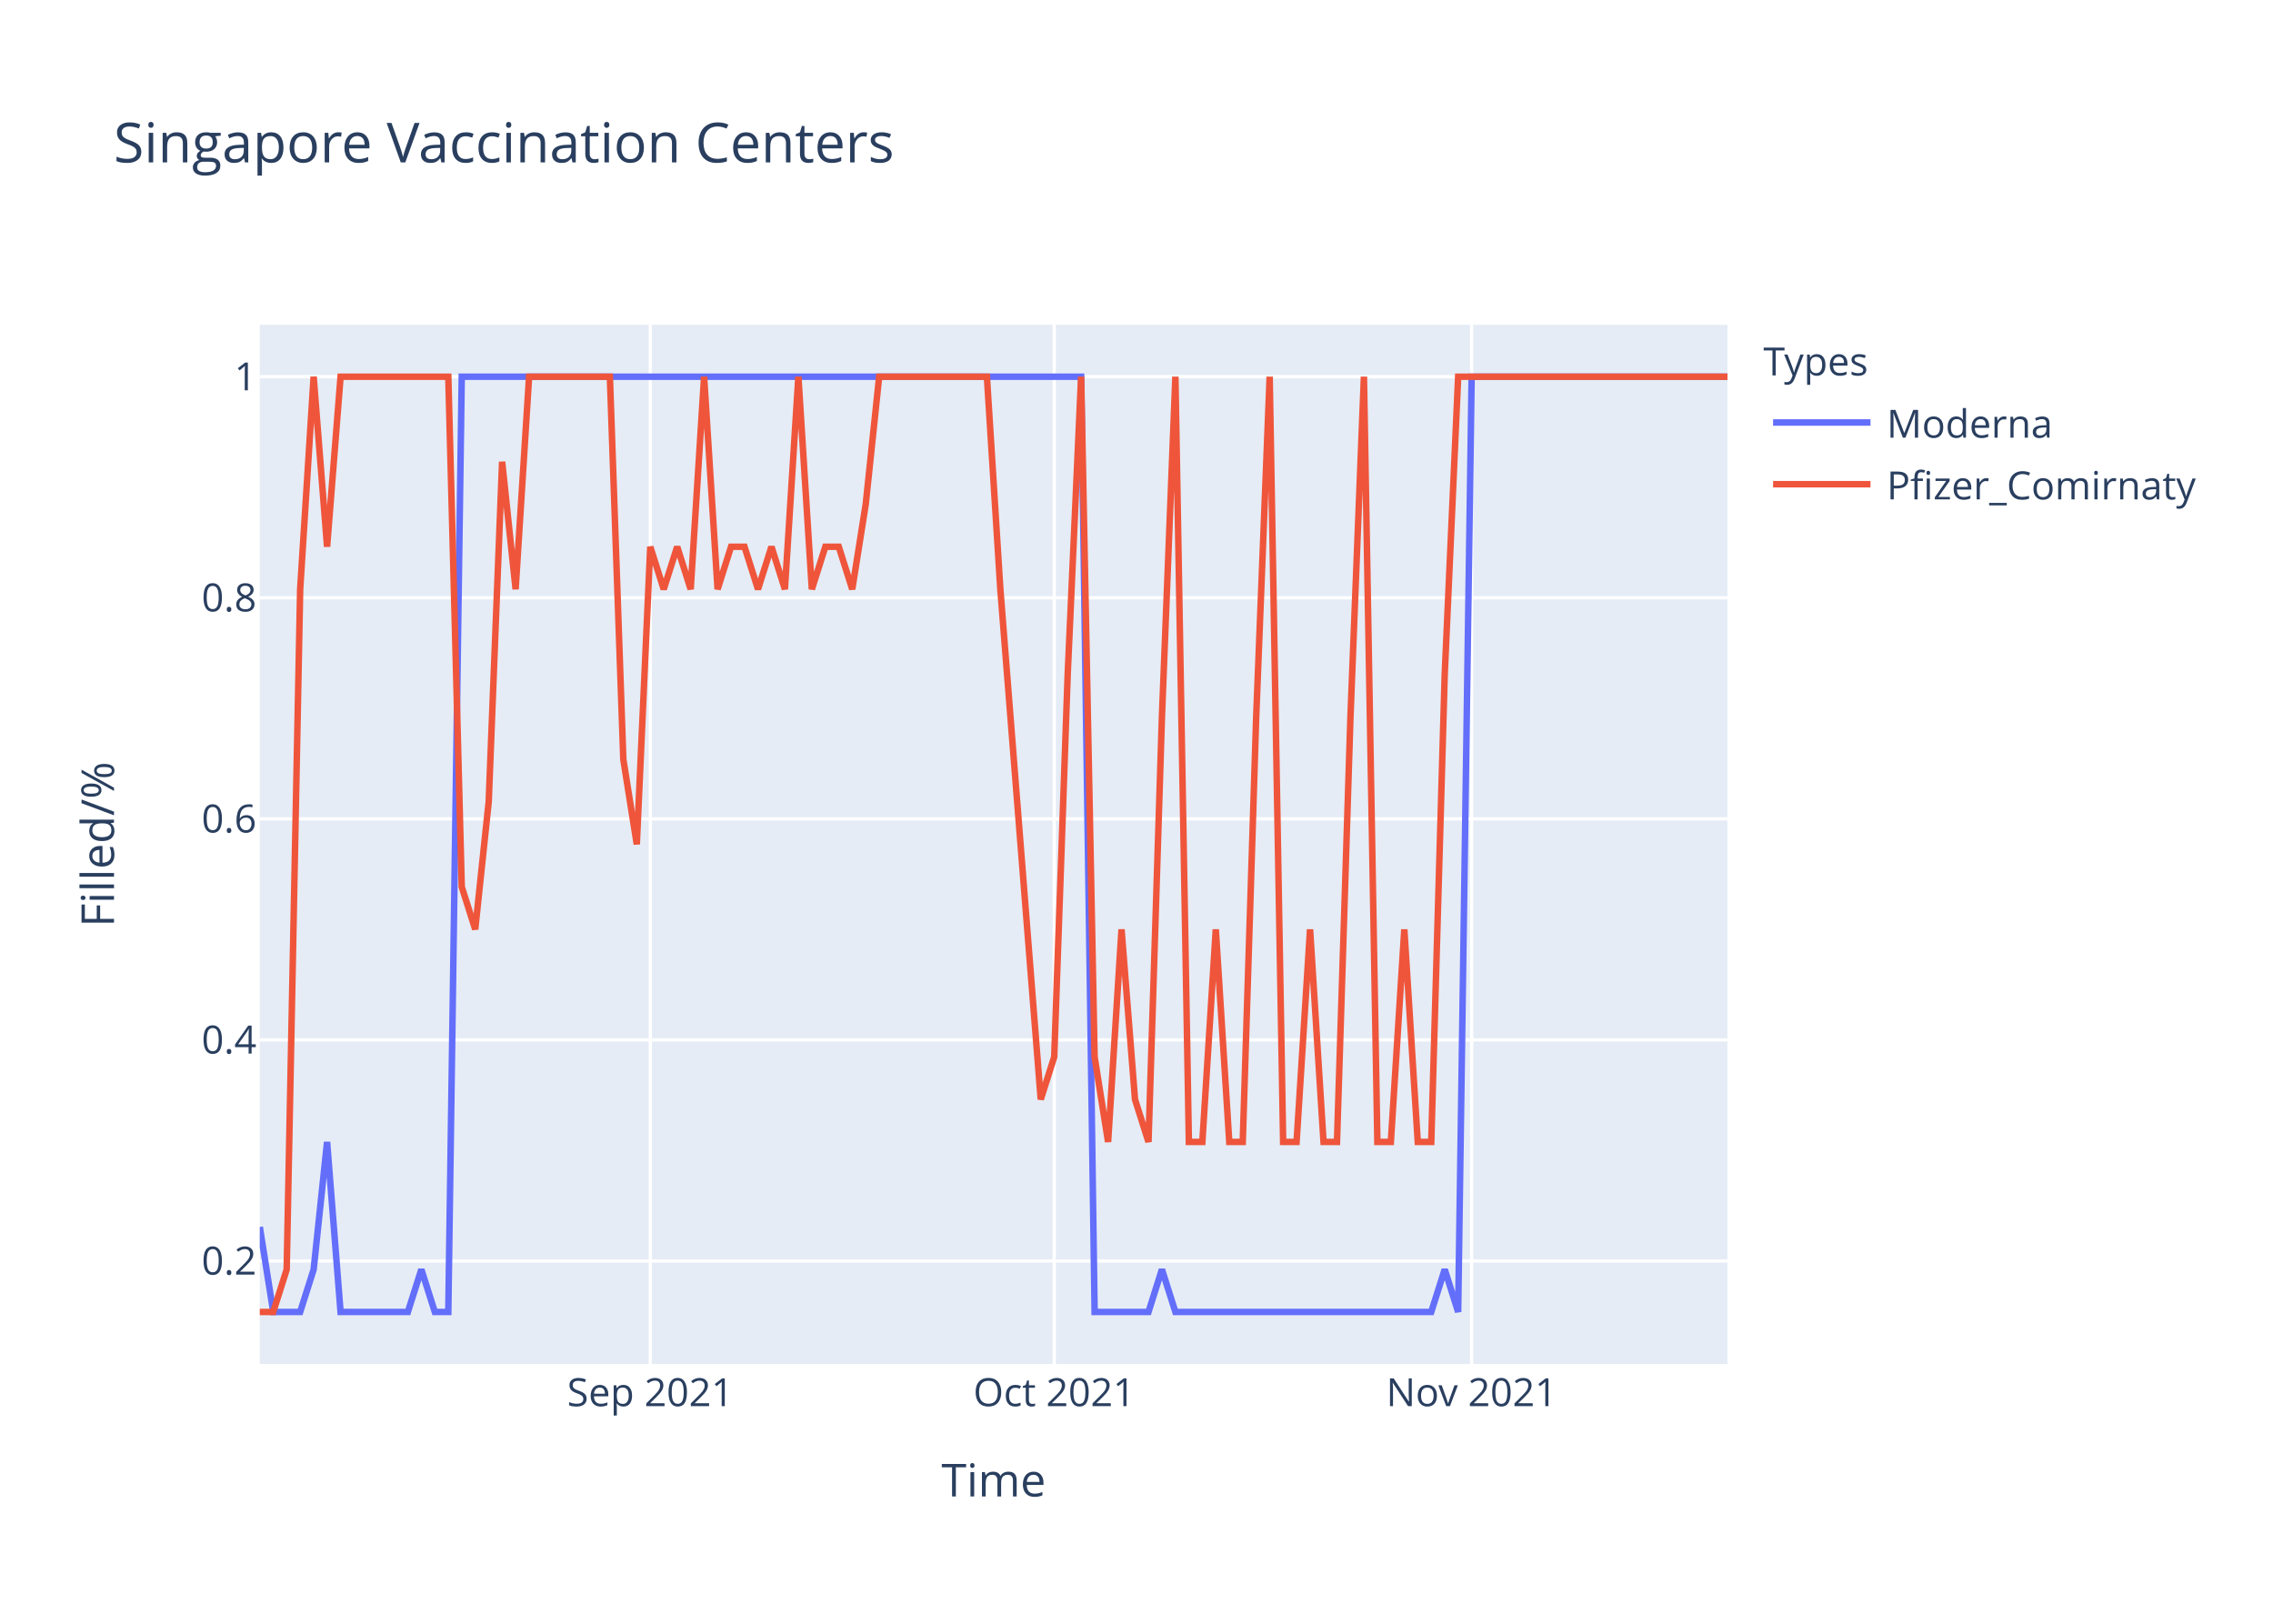
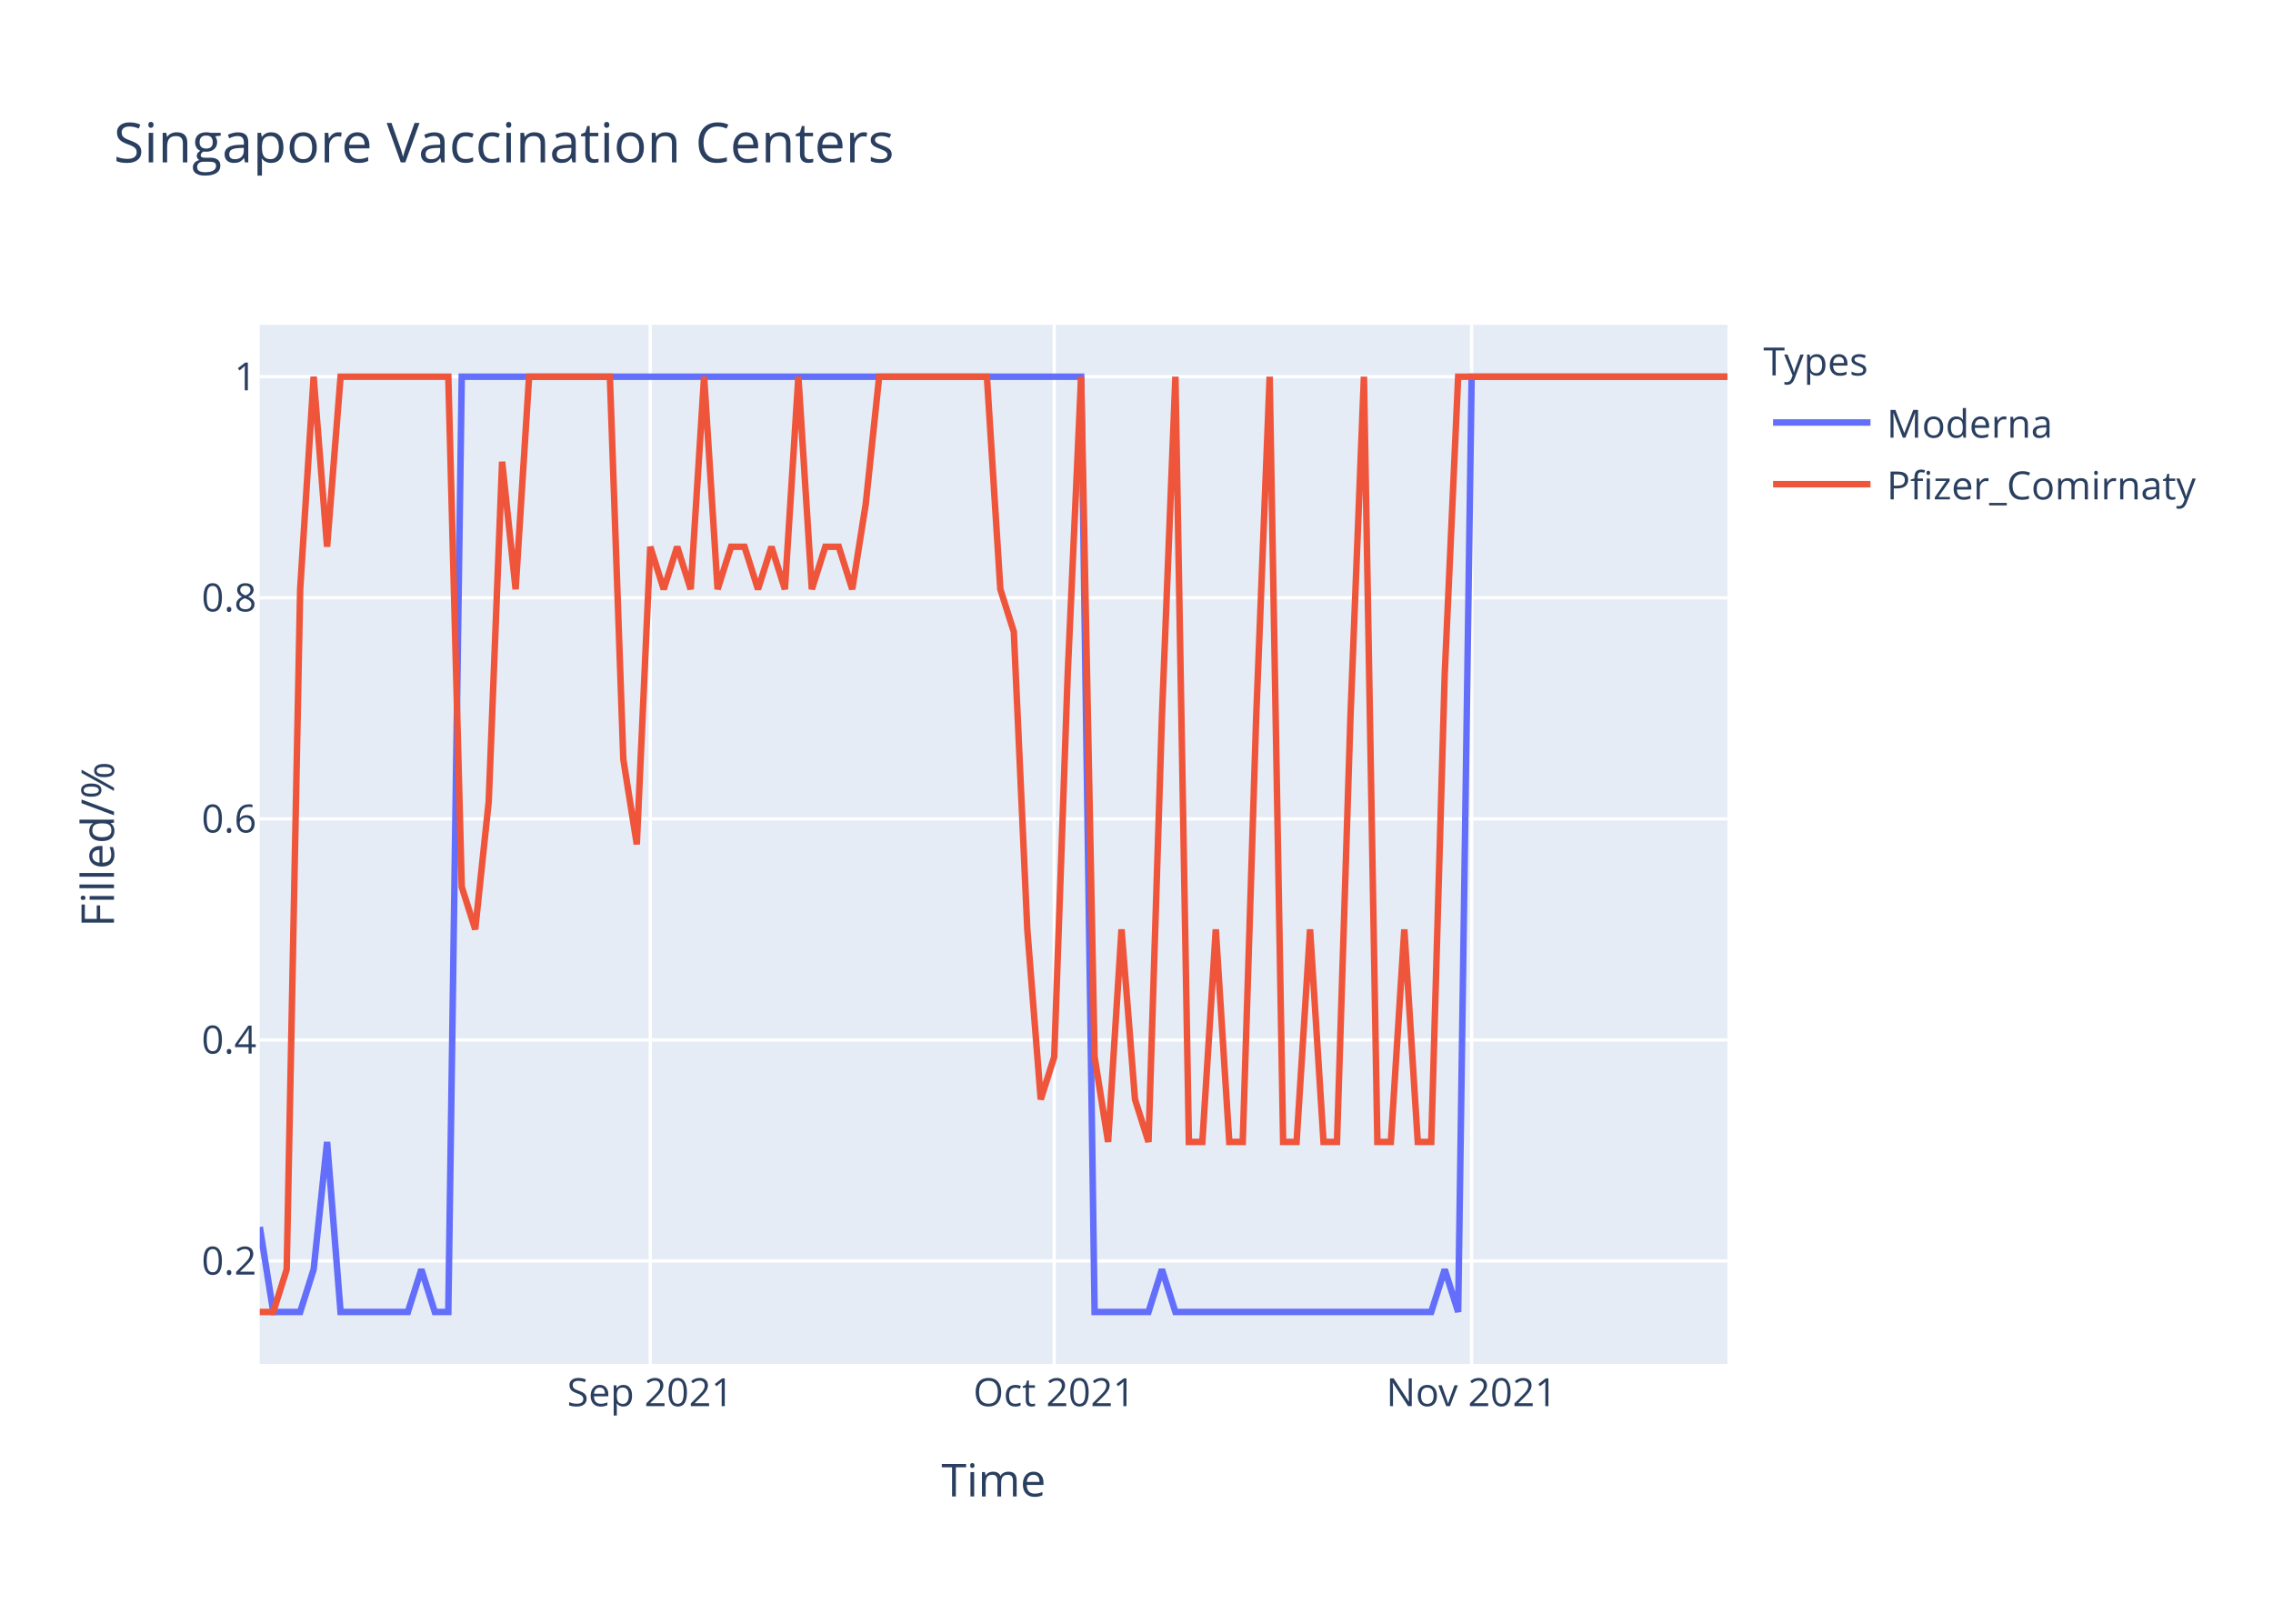
<svg xmlns="http://www.w3.org/2000/svg" class="main-svg" width="700" height="500" style="" viewBox="0 0 700 500">
  <rect x="0" y="0" width="700" height="500" style="fill: rgb(255, 255, 255); fill-opacity: 1;" />
-   <defs id="defs-ce8857">
+   <defs id="defs-d3714f">
    <g class="clips">
-       <clipPath id="clipce8857xyplot" class="plotclip">
+       <clipPath id="clipd3714fxyplot" class="plotclip">
        <rect width="452" height="320" />
      </clipPath>
-       <clipPath class="axesclip" id="clipce8857x">
+       <clipPath class="axesclip" id="clipd3714fx">
        <rect x="80" y="0" width="452" height="500" />
      </clipPath>
-       <clipPath class="axesclip" id="clipce8857y">
+       <clipPath class="axesclip" id="clipd3714fy">
        <rect x="0" y="100" width="700" height="320" />
      </clipPath>
-       <clipPath class="axesclip" id="clipce8857xy">
+       <clipPath class="axesclip" id="clipd3714fxy">
        <rect x="80" y="100" width="452" height="320" />
      </clipPath>
    </g>
    <g class="gradients" />
  </defs>
  <g class="bglayer">
    <rect class="bg" x="80" y="100" width="452" height="320" style="fill: rgb(229, 236, 246); fill-opacity: 1; stroke-width: 0;" />
  </g>
  <g class="layer-below">
    <g class="imagelayer" />
    <g class="shapelayer" />
  </g>
  <g class="cartesianlayer">
    <g class="subplot xy">
      <g class="layer-subplot">
        <g class="shapelayer" />
        <g class="imagelayer" />
      </g>
      <g class="gridlayer">
        <g class="x">
          <path class="xgrid crisp" transform="translate(200.26,0)" d="M0,100v320" style="stroke: rgb(255, 255, 255); stroke-opacity: 1; stroke-width: 1px;" />
          <path class="xgrid crisp" transform="translate(324.66,0)" d="M0,100v320" style="stroke: rgb(255, 255, 255); stroke-opacity: 1; stroke-width: 1px;" />
          <path class="xgrid crisp" transform="translate(453.21,0)" d="M0,100v320" style="stroke: rgb(255, 255, 255); stroke-opacity: 1; stroke-width: 1px;" />
        </g>
        <g class="y">
          <path class="ygrid crisp" transform="translate(0,388.29)" d="M80,0h452" style="stroke: rgb(255, 255, 255); stroke-opacity: 1; stroke-width: 1px;" />
          <path class="ygrid crisp" transform="translate(0,320.22)" d="M80,0h452" style="stroke: rgb(255, 255, 255); stroke-opacity: 1; stroke-width: 1px;" />
          <path class="ygrid crisp" transform="translate(0,252.15)" d="M80,0h452" style="stroke: rgb(255, 255, 255); stroke-opacity: 1; stroke-width: 1px;" />
          <path class="ygrid crisp" transform="translate(0,184.07)" d="M80,0h452" style="stroke: rgb(255, 255, 255); stroke-opacity: 1; stroke-width: 1px;" />
          <path class="ygrid crisp" transform="translate(0,116)" d="M80,0h452" style="stroke: rgb(255, 255, 255); stroke-opacity: 1; stroke-width: 1px;" />
        </g>
      </g>
      <g class="zerolinelayer" />
      <path class="xlines-below" />
      <path class="ylines-below" />
      <g class="overlines-below" />
      <g class="xaxislayer-below" />
      <g class="yaxislayer-below" />
      <g class="overaxes-below" />
-       <g class="plot" transform="translate(80,100)" clip-path="url('#clipce8857xyplot')">
+       <g class="plot" transform="translate(80,100)" clip-path="url('#clipd3714fxyplot')">
        <g class="scatterlayer mlayer">
-           <g class="trace scatter trace2ac16a" style="stroke-miterlimit: 2; opacity: 1;">
+           <g class="trace scatter tracee4cd80" style="stroke-miterlimit: 2; opacity: 1;">
            <g class="fills" />
            <g class="errorbars" />
            <g class="lines">
              <path class="js-line" d="M0,277.82L4.15,304L8.29,304L12.44,304L16.59,290.91L20.73,251.64L24.88,304L45.61,304L49.76,290.91L53.91,304L58.06,304L62.2,16L66.35,16L252.95,16L257.1,304L273.69,304L277.83,290.91L281.98,304L286.13,304L360.77,304L364.92,290.91L369.06,304L373.21,16L452,16" style="vector-effect: non-scaling-stroke; fill: none; stroke: rgb(99, 110, 250); stroke-opacity: 1; stroke-width: 2px; opacity: 1;" />
            </g>
            <g class="points" />
            <g class="text" />
          </g>
-           <g class="trace scatter traceec79f3" style="stroke-miterlimit: 2; opacity: 1;">
+           <g class="trace scatter trace934497" style="stroke-miterlimit: 2; opacity: 1;">
            <g class="fills" />
            <g class="errorbars" />
            <g class="lines">
-               <path class="js-line" d="M0,304L4.15,304L8.29,290.91L12.44,81.45L16.59,16L20.73,68.36L24.88,16L58.06,16L62.2,173.09L66.35,186.18L70.5,146.91L74.64,42.18L78.79,81.45L82.94,16L87.08,16L107.82,16L111.96,133.82L116.11,160L120.26,68.36L124.4,81.45L128.55,68.36L132.7,81.45L136.84,16L140.99,81.45L145.14,68.36L149.28,68.36L153.43,81.45L157.58,68.36L161.72,81.45L165.87,16L170.02,81.45L174.17,68.36L178.31,68.36L182.46,81.45L186.61,55.27L190.75,16L194.9,16L223.93,16L228.07,81.45L240.51,238.55L244.66,225.45L248.81,107.64L252.95,16L257.1,225.45L261.25,251.64L265.39,186.18L269.54,238.55L273.69,251.64L277.83,120.73L281.98,16L286.13,251.64L290.28,251.64L294.42,186.18L298.57,251.64L302.72,251.64L306.86,120.73L311.01,16L315.16,251.64L319.3,251.64L323.45,186.18L327.6,251.64L331.74,251.64L335.89,120.73L340.04,16L344.18,251.64L348.33,251.64L352.48,186.18L356.62,251.64L360.77,251.64L364.92,107.64L369.06,16L452,16" style="vector-effect: non-scaling-stroke; fill: none; stroke: rgb(239, 85, 59); stroke-opacity: 1; stroke-width: 2px; opacity: 1;" />
+               <path class="js-line" d="M0,304L4.15,304L8.29,290.91L12.44,81.45L16.59,16L20.73,68.36L24.88,16L58.06,16L62.2,173.09L66.35,186.18L70.5,146.91L74.64,42.18L78.79,81.45L82.94,16L87.08,16L107.82,16L111.96,133.82L116.11,160L120.26,68.36L124.4,81.45L128.55,68.36L132.7,81.45L136.84,16L140.99,81.45L145.14,68.36L149.28,68.36L153.43,81.45L157.58,68.36L161.72,81.45L165.87,16L170.02,81.45L174.17,68.36L178.31,68.36L182.46,81.45L186.61,55.27L190.75,16L194.9,16L223.93,16L228.07,81.45L232.22,94.55L236.37,186.18L240.51,238.55L244.66,225.45L248.81,107.64L252.95,16L257.1,225.45L261.25,251.64L265.39,186.18L269.54,238.55L273.69,251.64L277.83,120.73L281.98,16L286.13,251.64L290.28,251.64L294.42,186.18L298.57,251.64L302.72,251.64L306.86,120.73L311.01,16L315.16,251.64L319.3,251.64L323.45,186.18L327.6,251.64L331.74,251.64L335.89,120.73L340.04,16L344.18,251.64L348.33,251.64L352.48,186.18L356.62,251.64L360.77,251.64L364.92,107.64L369.06,16L452,16" style="vector-effect: non-scaling-stroke; fill: none; stroke: rgb(239, 85, 59); stroke-opacity: 1; stroke-width: 2px; opacity: 1;" />
            </g>
            <g class="points" />
            <g class="text" />
          </g>
        </g>
      </g>
      <g class="overplot" />
      <path class="xlines-above crisp" d="M0,0" style="fill: none;" />
      <path class="ylines-above crisp" d="M0,0" style="fill: none;" />
      <g class="overlines-above" />
      <g class="xaxislayer-above">
        <g class="xtick">
          <text text-anchor="middle" x="0" y="433" transform="translate(200.26,0)" style="font-family: 'Open Sans', verdana, arial, sans-serif; font-size: 12px; fill: rgb(42, 63, 95); fill-opacity: 1; white-space: pre;">Sep 2021</text>
        </g>
        <g class="xtick">
          <text text-anchor="middle" x="0" y="433" transform="translate(324.66,0)" style="font-family: 'Open Sans', verdana, arial, sans-serif; font-size: 12px; fill: rgb(42, 63, 95); fill-opacity: 1; white-space: pre;">Oct 2021</text>
        </g>
        <g class="xtick">
          <text text-anchor="middle" x="0" y="433" transform="translate(453.21,0)" style="font-family: 'Open Sans', verdana, arial, sans-serif; font-size: 12px; fill: rgb(42, 63, 95); fill-opacity: 1; white-space: pre;">Nov 2021</text>
        </g>
      </g>
      <g class="yaxislayer-above">
        <g class="ytick">
          <text text-anchor="end" x="79" y="4.2" transform="translate(0,388.29)" style="font-family: 'Open Sans', verdana, arial, sans-serif; font-size: 12px; fill: rgb(42, 63, 95); fill-opacity: 1; white-space: pre;">0.2</text>
        </g>
        <g class="ytick">
          <text text-anchor="end" x="79" y="4.2" transform="translate(0,320.22)" style="font-family: 'Open Sans', verdana, arial, sans-serif; font-size: 12px; fill: rgb(42, 63, 95); fill-opacity: 1; white-space: pre;">0.4</text>
        </g>
        <g class="ytick">
          <text text-anchor="end" x="79" y="4.2" transform="translate(0,252.15)" style="font-family: 'Open Sans', verdana, arial, sans-serif; font-size: 12px; fill: rgb(42, 63, 95); fill-opacity: 1; white-space: pre;">0.6</text>
        </g>
        <g class="ytick">
          <text text-anchor="end" x="79" y="4.2" transform="translate(0,184.07)" style="font-family: 'Open Sans', verdana, arial, sans-serif; font-size: 12px; fill: rgb(42, 63, 95); fill-opacity: 1; white-space: pre;">0.8</text>
        </g>
        <g class="ytick">
          <text text-anchor="end" x="79" y="4.2" transform="translate(0,116)" style="font-family: 'Open Sans', verdana, arial, sans-serif; font-size: 12px; fill: rgb(42, 63, 95); fill-opacity: 1; white-space: pre;">1</text>
        </g>
      </g>
      <g class="overaxes-above" />
    </g>
  </g>
  <g class="polarlayer" />
  <g class="ternarylayer" />
  <g class="geolayer" />
  <g class="funnelarealayer" />
  <g class="pielayer" />
  <g class="treemaplayer" />
  <g class="sunburstlayer" />
  <g class="glimages" />
-   <defs id="topdefs-ce8857">
+   <defs id="topdefs-d3714f">
    <g class="clips" />
-     <clipPath id="legendce8857">
+     <clipPath id="legendd3714f">
      <rect width="147" height="64" x="0" y="0" />
    </clipPath>
  </defs>
  <g class="layer-above">
    <g class="imagelayer" />
    <g class="shapelayer" />
  </g>
  <g class="infolayer">
    <g class="legend" pointer-events="all" transform="translate(541.04,100)">
      <rect class="bg" shape-rendering="crispEdges" width="147" height="64" x="0" y="0" style="stroke: rgb(68, 68, 68); stroke-opacity: 1; fill: rgb(255, 255, 255); fill-opacity: 1; stroke-width: 0px;" />
-       <g class="scrollbox" transform="" clip-path="url('#legendce8857')">
+       <g class="scrollbox" transform="" clip-path="url('#legendd3714f')">
        <text class="legendtitletext" text-anchor="start" x="2" y="15.6" style="font-family: 'Open Sans', verdana, arial, sans-serif; font-size: 12px; fill: rgb(42, 63, 95); fill-opacity: 1; white-space: pre;">Types</text>
        <g class="groups" transform="">
          <g class="traces" transform="translate(0,30.1)" style="opacity: 1;">
            <text class="legendtext" text-anchor="start" x="40" y="4.68" style="font-family: 'Open Sans', verdana, arial, sans-serif; font-size: 12px; fill: rgb(42, 63, 95); fill-opacity: 1; white-space: pre;">Moderna</text>
            <g class="layers" style="opacity: 1;">
              <g class="legendfill" />
              <g class="legendlines">
                <path class="js-line" d="M5,0h30" style="fill: none; stroke: rgb(99, 110, 250); stroke-opacity: 1; stroke-width: 2px;" />
              </g>
              <g class="legendsymbols">
                <g class="legendpoints" />
              </g>
            </g>
            <rect class="legendtoggle" x="0" y="-9.5" width="141.656" height="19" style="fill: rgb(0, 0, 0); fill-opacity: 0;" />
          </g>
        </g>
        <g class="groups" transform="">
          <g class="traces" transform="translate(0,49.1)" style="opacity: 1;">
            <text class="legendtext" text-anchor="start" x="40" y="4.68" style="font-family: 'Open Sans', verdana, arial, sans-serif; font-size: 12px; fill: rgb(42, 63, 95); fill-opacity: 1; white-space: pre;">Pfizer_Comirnaty</text>
            <g class="layers" style="opacity: 1;">
              <g class="legendfill" />
              <g class="legendlines">
                <path class="js-line" d="M5,0h30" style="fill: none; stroke: rgb(239, 85, 59); stroke-opacity: 1; stroke-width: 2px;" />
              </g>
              <g class="legendsymbols">
                <g class="legendpoints" />
              </g>
            </g>
            <rect class="legendtoggle" x="0" y="-9.5" width="141.656" height="19" style="fill: rgb(0, 0, 0); fill-opacity: 0;" />
          </g>
        </g>
      </g>
      <rect class="scrollbar" rx="20" ry="3" width="0" height="0" x="0" y="0" style="fill: rgb(128, 139, 164); fill-opacity: 1;" />
    </g>
    <g class="g-gtitle">
      <text class="gtitle" x="35" y="50" text-anchor="start" dy="0em" style="font-family: 'Open Sans', verdana, arial, sans-serif; font-size: 17px; fill: rgb(42, 63, 95); opacity: 1; font-weight: normal; white-space: pre;">Singapore Vaccination Centers</text>
    </g>
    <g class="g-xtitle">
      <text class="xtitle" x="306" y="460.8" text-anchor="middle" style="font-family: 'Open Sans', verdana, arial, sans-serif; font-size: 14px; fill: rgb(42, 63, 95); opacity: 1; font-weight: normal; white-space: pre;">Time</text>
    </g>
    <g class="g-ytitle">
      <text class="ytitle" transform="rotate(-90,35.10625,260)" x="35.106" y="260" text-anchor="middle" style="font-family: 'Open Sans', verdana, arial, sans-serif; font-size: 14px; fill: rgb(42, 63, 95); opacity: 1; font-weight: normal; white-space: pre;">Filled/%</text>
    </g>
  </g>
</svg>
